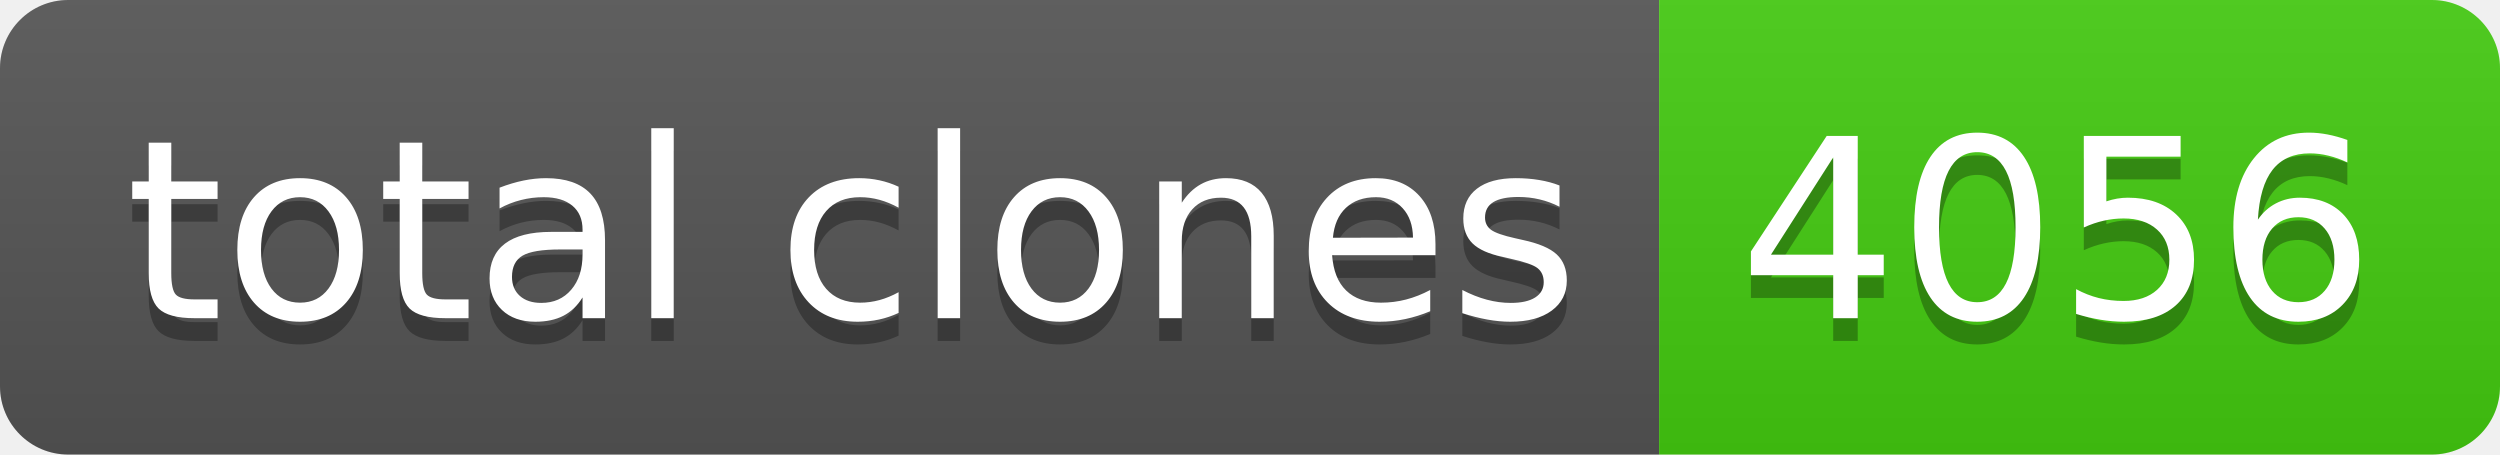
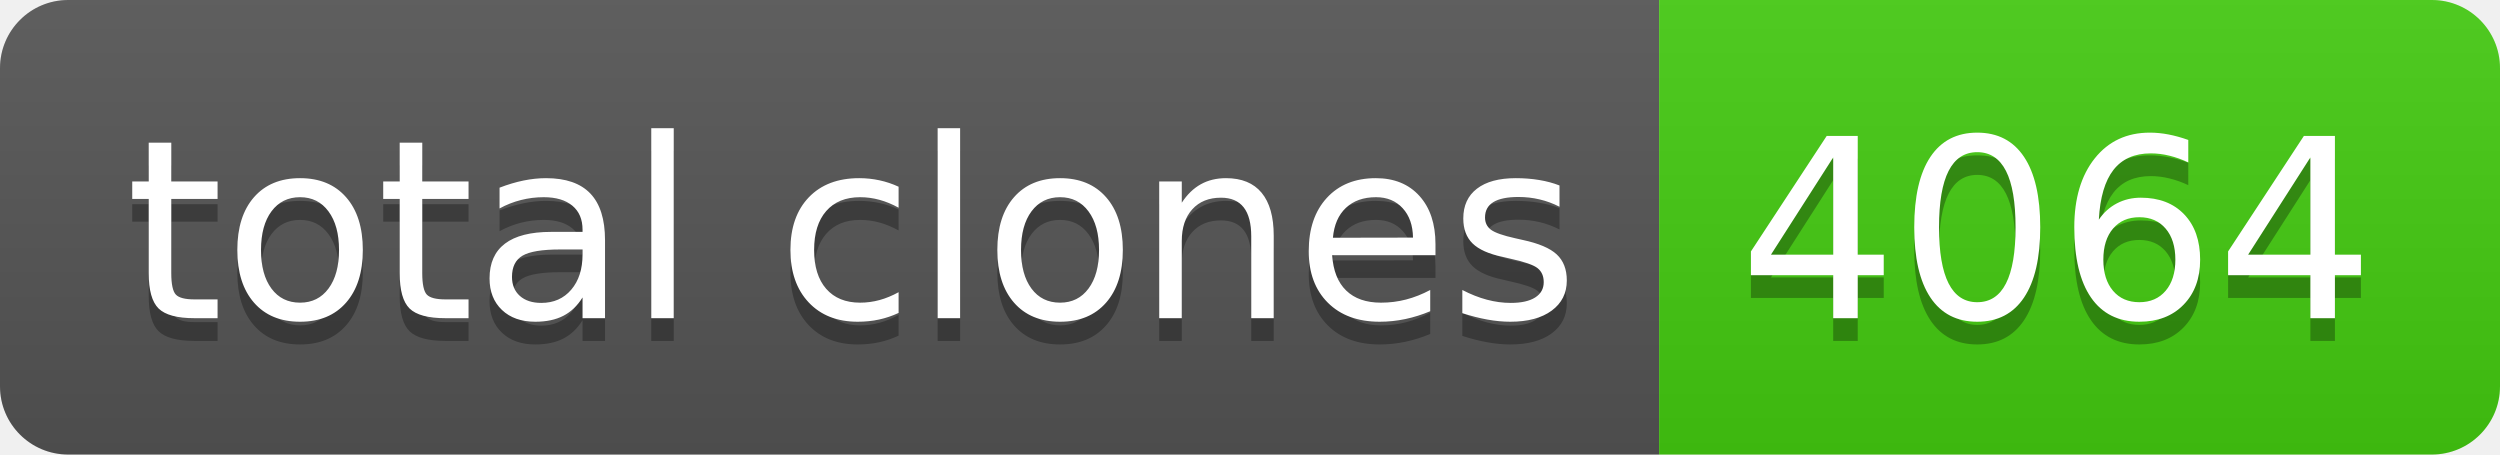
- <svg xmlns="http://www.w3.org/2000/svg" width="110" height="20" role="img" aria-label="total clones: 4056">
+ <svg xmlns="http://www.w3.org/2000/svg" width="110" height="20" role="img" aria-label="total clones: 4064">
  <linearGradient id="s" x2="0" y2="100%">
    <stop offset="0" stop-color="#bbb" stop-opacity=".1" />
    <stop offset="1" stop-opacity=".1" />
  </linearGradient>
  <clipPath id="r">
    <rect width="110" height="20" rx="3" fill="#fff" />
  </clipPath>
  <g clip-path="url(#r)">
    <rect width="73" height="20" fill="#555" />
    <rect x="73" width="37" height="20" fill="#4c1" />
    <rect width="110" height="20" fill="url(#s)" />
  </g>
  <g fill="#fff" text-anchor="middle" font-family="Verdana,Geneva,DejaVu Sans,sans-serif" text-rendering="geometricPrecision" font-size="110">
    <text aria-hidden="true" x="375" y="150" fill="#010101" fill-opacity=".3" transform="scale(.1)" textLength="630">total clones</text>
    <text x="375" y="140" transform="scale(.1)" fill="#fff" textLength="630">total clones</text>
-     <text aria-hidden="true" x="905" y="150" fill="#010101" fill-opacity=".3" transform="scale(.1)" textLength="270">4056</text>
-     <text x="905" y="140" transform="scale(.1)" fill="#fff" textLength="270">4056</text>
+     <text aria-hidden="true" x="905" y="150" fill="#010101" fill-opacity=".3" transform="scale(.1)" textLength="270">4064</text>
+     <text x="905" y="140" transform="scale(.1)" fill="#fff" textLength="270">4064</text>
  </g>
</svg>
